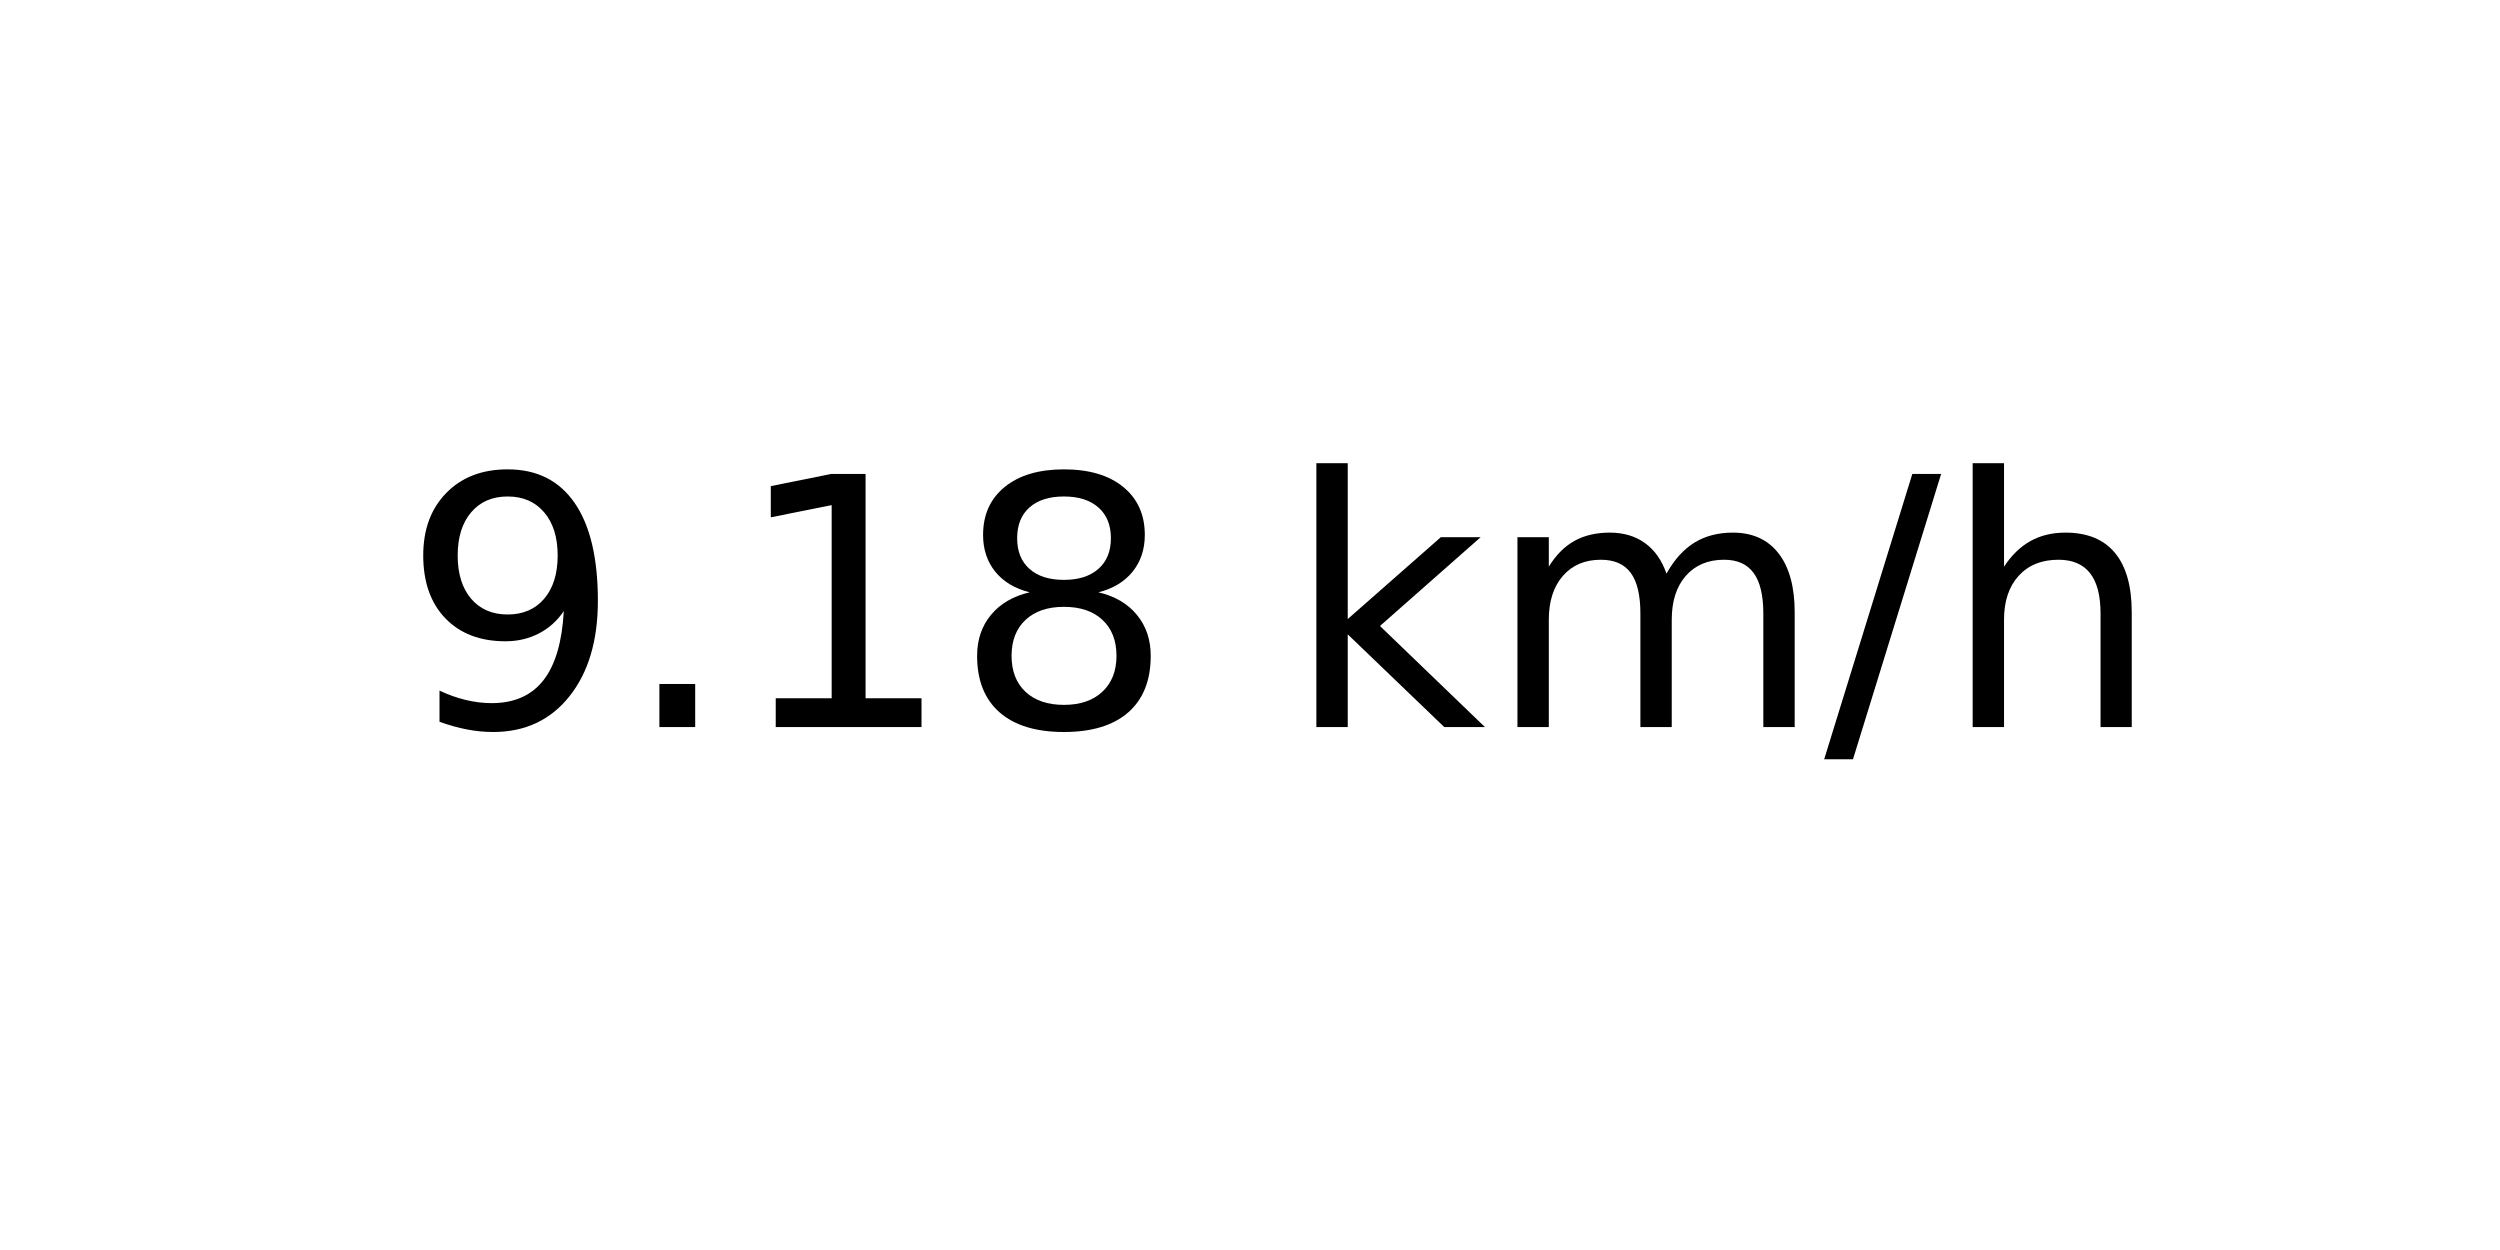
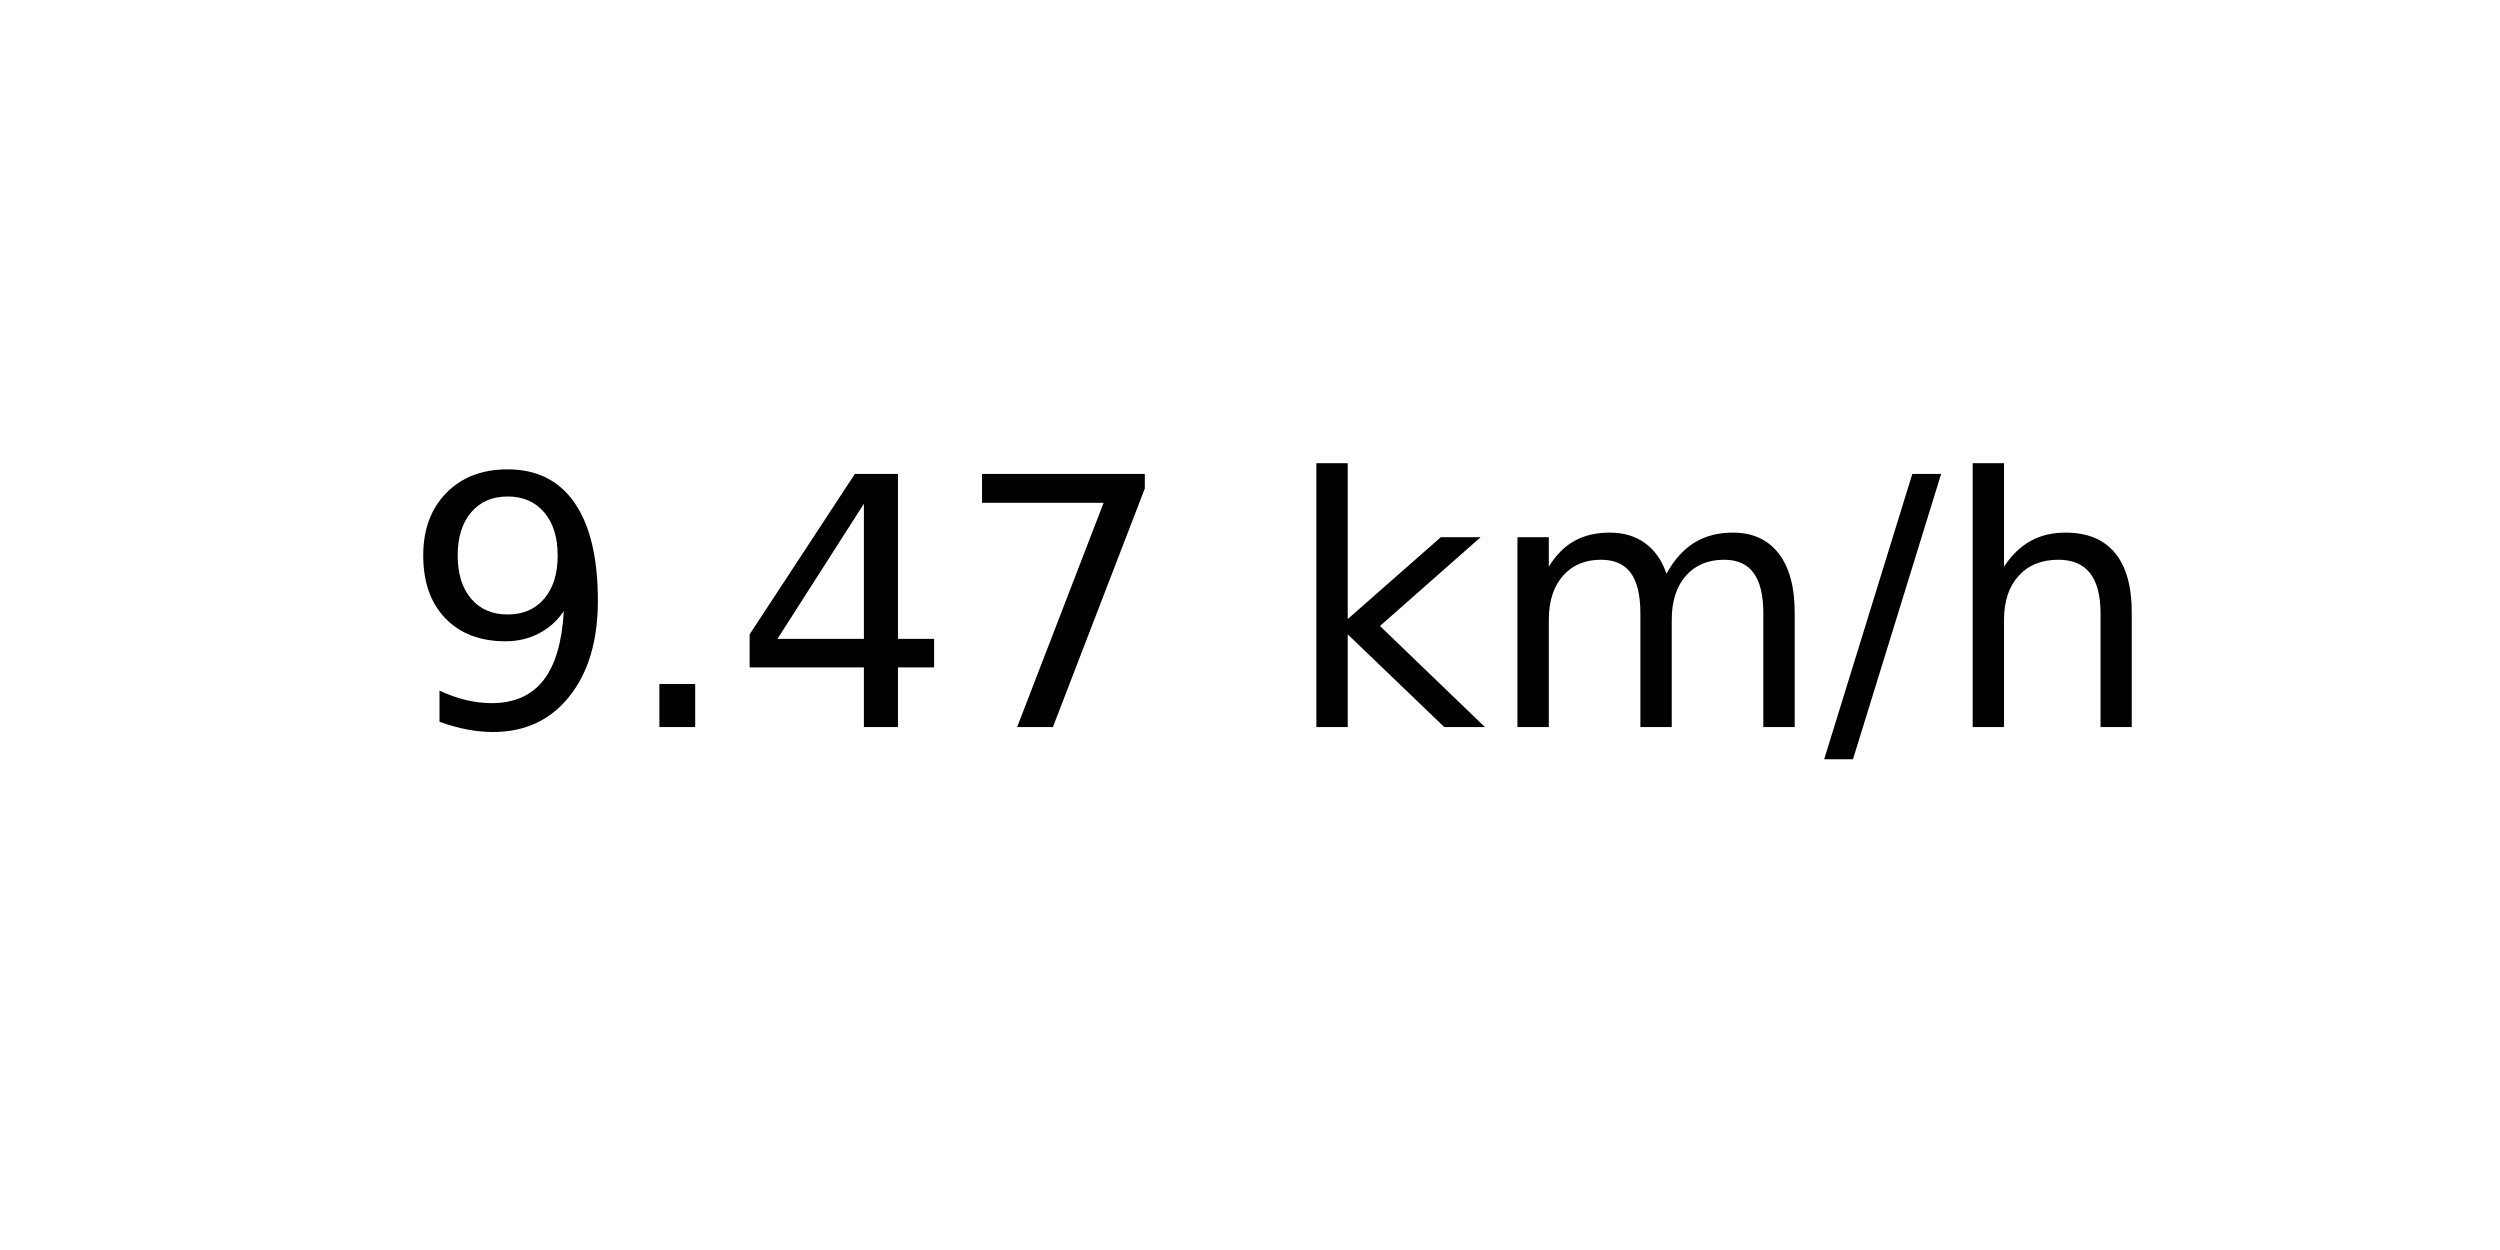
<svg xmlns="http://www.w3.org/2000/svg" xmlns:xlink="http://www.w3.org/1999/xlink" width="72pt" height="36pt" viewBox="0 0 72 36" version="1.1">
  <defs>
    <style type="text/css">*{stroke-linejoin: round; stroke-linecap: butt}</style>
  </defs>
  <g id="figure_1">
    <g id="axes_1">
      <g id="text_1">
        <g transform="translate(11.55937 20.93937) scale(0.1 -0.1)">
          <defs>
            <path id="DejaVuSans-39" d="M 703 97  L 703 672  Q 941 559 1184 500  Q 1428 441 1663 441  Q 2288 441 2617 861  Q 2947 1281 2994 2138  Q 2813 1869 2534 1725  Q 2256 1581 1919 1581  Q 1219 1581 811 2004  Q 403 2428 403 3163  Q 403 3881 828 4315  Q 1253 4750 1959 4750  Q 2769 4750 3195 4129  Q 3622 3509 3622 2328  Q 3622 1225 3098 567  Q 2575 -91 1691 -91  Q 1453 -91 1209 -44  Q 966 3 703 97  z M 1959 2075  Q 2384 2075 2632 2365  Q 2881 2656 2881 3163  Q 2881 3666 2632 3958  Q 2384 4250 1959 4250  Q 1534 4250 1286 3958  Q 1038 3666 1038 3163  Q 1038 2656 1286 2365  Q 1534 2075 1959 2075  z " transform="scale(0.015625)" />
            <path id="DejaVuSans-2e" d="M 684 794  L 1344 794  L 1344 0  L 684 0  L 684 794  z " transform="scale(0.015625)" />
-             <path id="DejaVuSans-31" d="M 794 531  L 1825 531  L 1825 4091  L 703 3866  L 703 4441  L 1819 4666  L 2450 4666  L 2450 531  L 3481 531  L 3481 0  L 794 0  L 794 531  z " transform="scale(0.015625)" />
-             <path id="DejaVuSans-38" d="M 2034 2216  Q 1584 2216 1326 1975  Q 1069 1734 1069 1313  Q 1069 891 1326 650  Q 1584 409 2034 409  Q 2484 409 2743 651  Q 3003 894 3003 1313  Q 3003 1734 2745 1975  Q 2488 2216 2034 2216  z M 1403 2484  Q 997 2584 770 2862  Q 544 3141 544 3541  Q 544 4100 942 4425  Q 1341 4750 2034 4750  Q 2731 4750 3128 4425  Q 3525 4100 3525 3541  Q 3525 3141 3298 2862  Q 3072 2584 2669 2484  Q 3125 2378 3379 2068  Q 3634 1759 3634 1313  Q 3634 634 3220 271  Q 2806 -91 2034 -91  Q 1263 -91 848 271  Q 434 634 434 1313  Q 434 1759 690 2068  Q 947 2378 1403 2484  z M 1172 3481  Q 1172 3119 1398 2916  Q 1625 2713 2034 2713  Q 2441 2713 2670 2916  Q 2900 3119 2900 3481  Q 2900 3844 2670 4047  Q 2441 4250 2034 4250  Q 1625 4250 1398 4047  Q 1172 3844 1172 3481  z " transform="scale(0.015625)" />
+             <path id="DejaVuSans-34" d="M 2419 4116  L 825 1625  L 2419 1625  L 2419 4116  z M 2253 4666  L 3047 4666  L 3047 1625  L 3713 1625  L 3713 1100  L 3047 1100  L 3047 0  L 2419 0  L 2419 1100  L 313 1100  L 313 1709  L 2253 4666  z " transform="scale(0.015625)" />
+             <path id="DejaVuSans-37" d="M 525 4666  L 3525 4666  L 3525 4397  L 1831 0  L 1172 0  L 2766 4134  L 525 4134  L 525 4666  z " transform="scale(0.015625)" />
            <path id="DejaVuSans-20" transform="scale(0.015625)" />
            <path id="DejaVuSans-6b" d="M 581 4863  L 1159 4863  L 1159 1991  L 2875 3500  L 3609 3500  L 1753 1863  L 3688 0  L 2938 0  L 1159 1709  L 1159 0  L 581 0  L 581 4863  z " transform="scale(0.015625)" />
            <path id="DejaVuSans-6d" d="M 3328 2828  Q 3544 3216 3844 3400  Q 4144 3584 4550 3584  Q 5097 3584 5394 3201  Q 5691 2819 5691 2113  L 5691 0  L 5113 0  L 5113 2094  Q 5113 2597 4934 2840  Q 4756 3084 4391 3084  Q 3944 3084 3684 2787  Q 3425 2491 3425 1978  L 3425 0  L 2847 0  L 2847 2094  Q 2847 2600 2669 2842  Q 2491 3084 2119 3084  Q 1678 3084 1418 2786  Q 1159 2488 1159 1978  L 1159 0  L 581 0  L 581 3500  L 1159 3500  L 1159 2956  Q 1356 3278 1631 3431  Q 1906 3584 2284 3584  Q 2666 3584 2933 3390  Q 3200 3197 3328 2828  z " transform="scale(0.015625)" />
            <path id="DejaVuSans-2f" d="M 1625 4666  L 2156 4666  L 531 -594  L 0 -594  L 1625 4666  z " transform="scale(0.015625)" />
            <path id="DejaVuSans-68" d="M 3513 2113  L 3513 0  L 2938 0  L 2938 2094  Q 2938 2591 2744 2837  Q 2550 3084 2163 3084  Q 1697 3084 1428 2787  Q 1159 2491 1159 1978  L 1159 0  L 581 0  L 581 4863  L 1159 4863  L 1159 2956  Q 1366 3272 1645 3428  Q 1925 3584 2291 3584  Q 2894 3584 3203 3211  Q 3513 2838 3513 2113  z " transform="scale(0.015625)" />
          </defs>
          <use xlink:href="#DejaVuSans-39" />
          <use xlink:href="#DejaVuSans-2e" x="63.623" />
-           <use xlink:href="#DejaVuSans-31" x="95.41" />
-           <use xlink:href="#DejaVuSans-38" x="159.033" />
+           <use xlink:href="#DejaVuSans-34" x="95.41" />
+           <use xlink:href="#DejaVuSans-37" x="159.033" />
          <use xlink:href="#DejaVuSans-20" x="222.656" />
          <use xlink:href="#DejaVuSans-6b" x="254.443" />
          <use xlink:href="#DejaVuSans-6d" x="312.354" />
          <use xlink:href="#DejaVuSans-2f" x="409.766" />
          <use xlink:href="#DejaVuSans-68" x="443.457" />
        </g>
      </g>
    </g>
  </g>
</svg>
